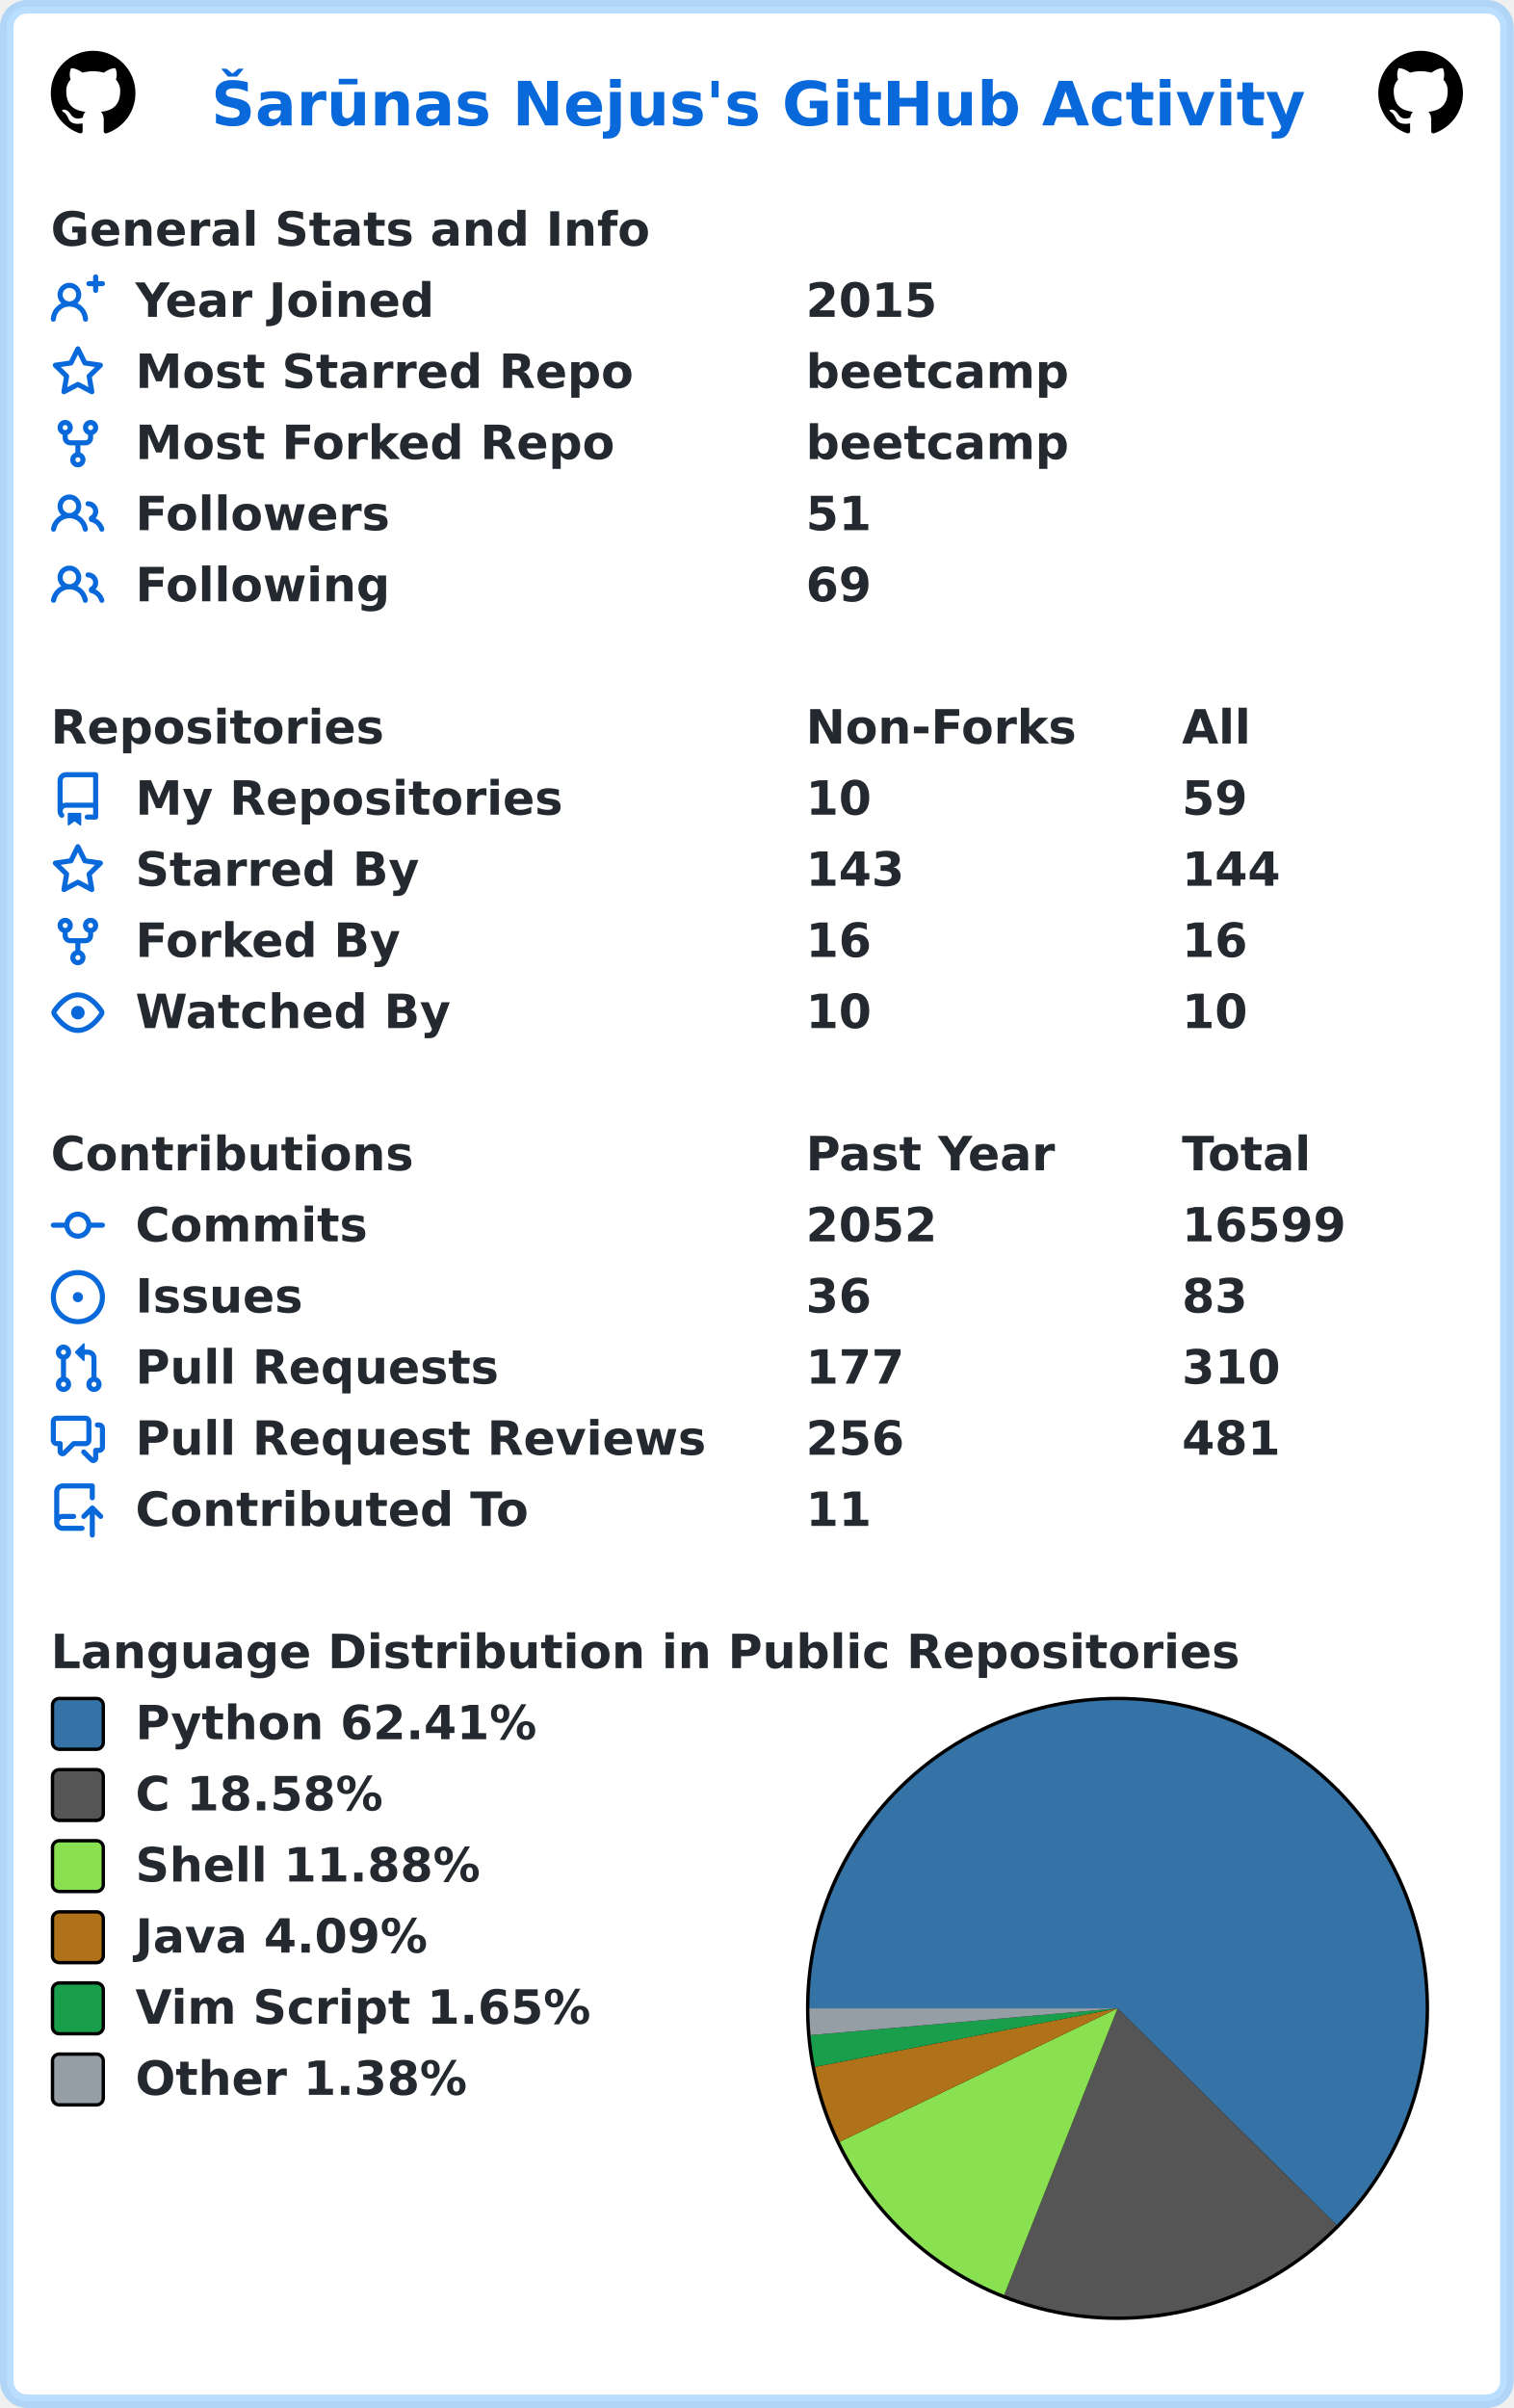
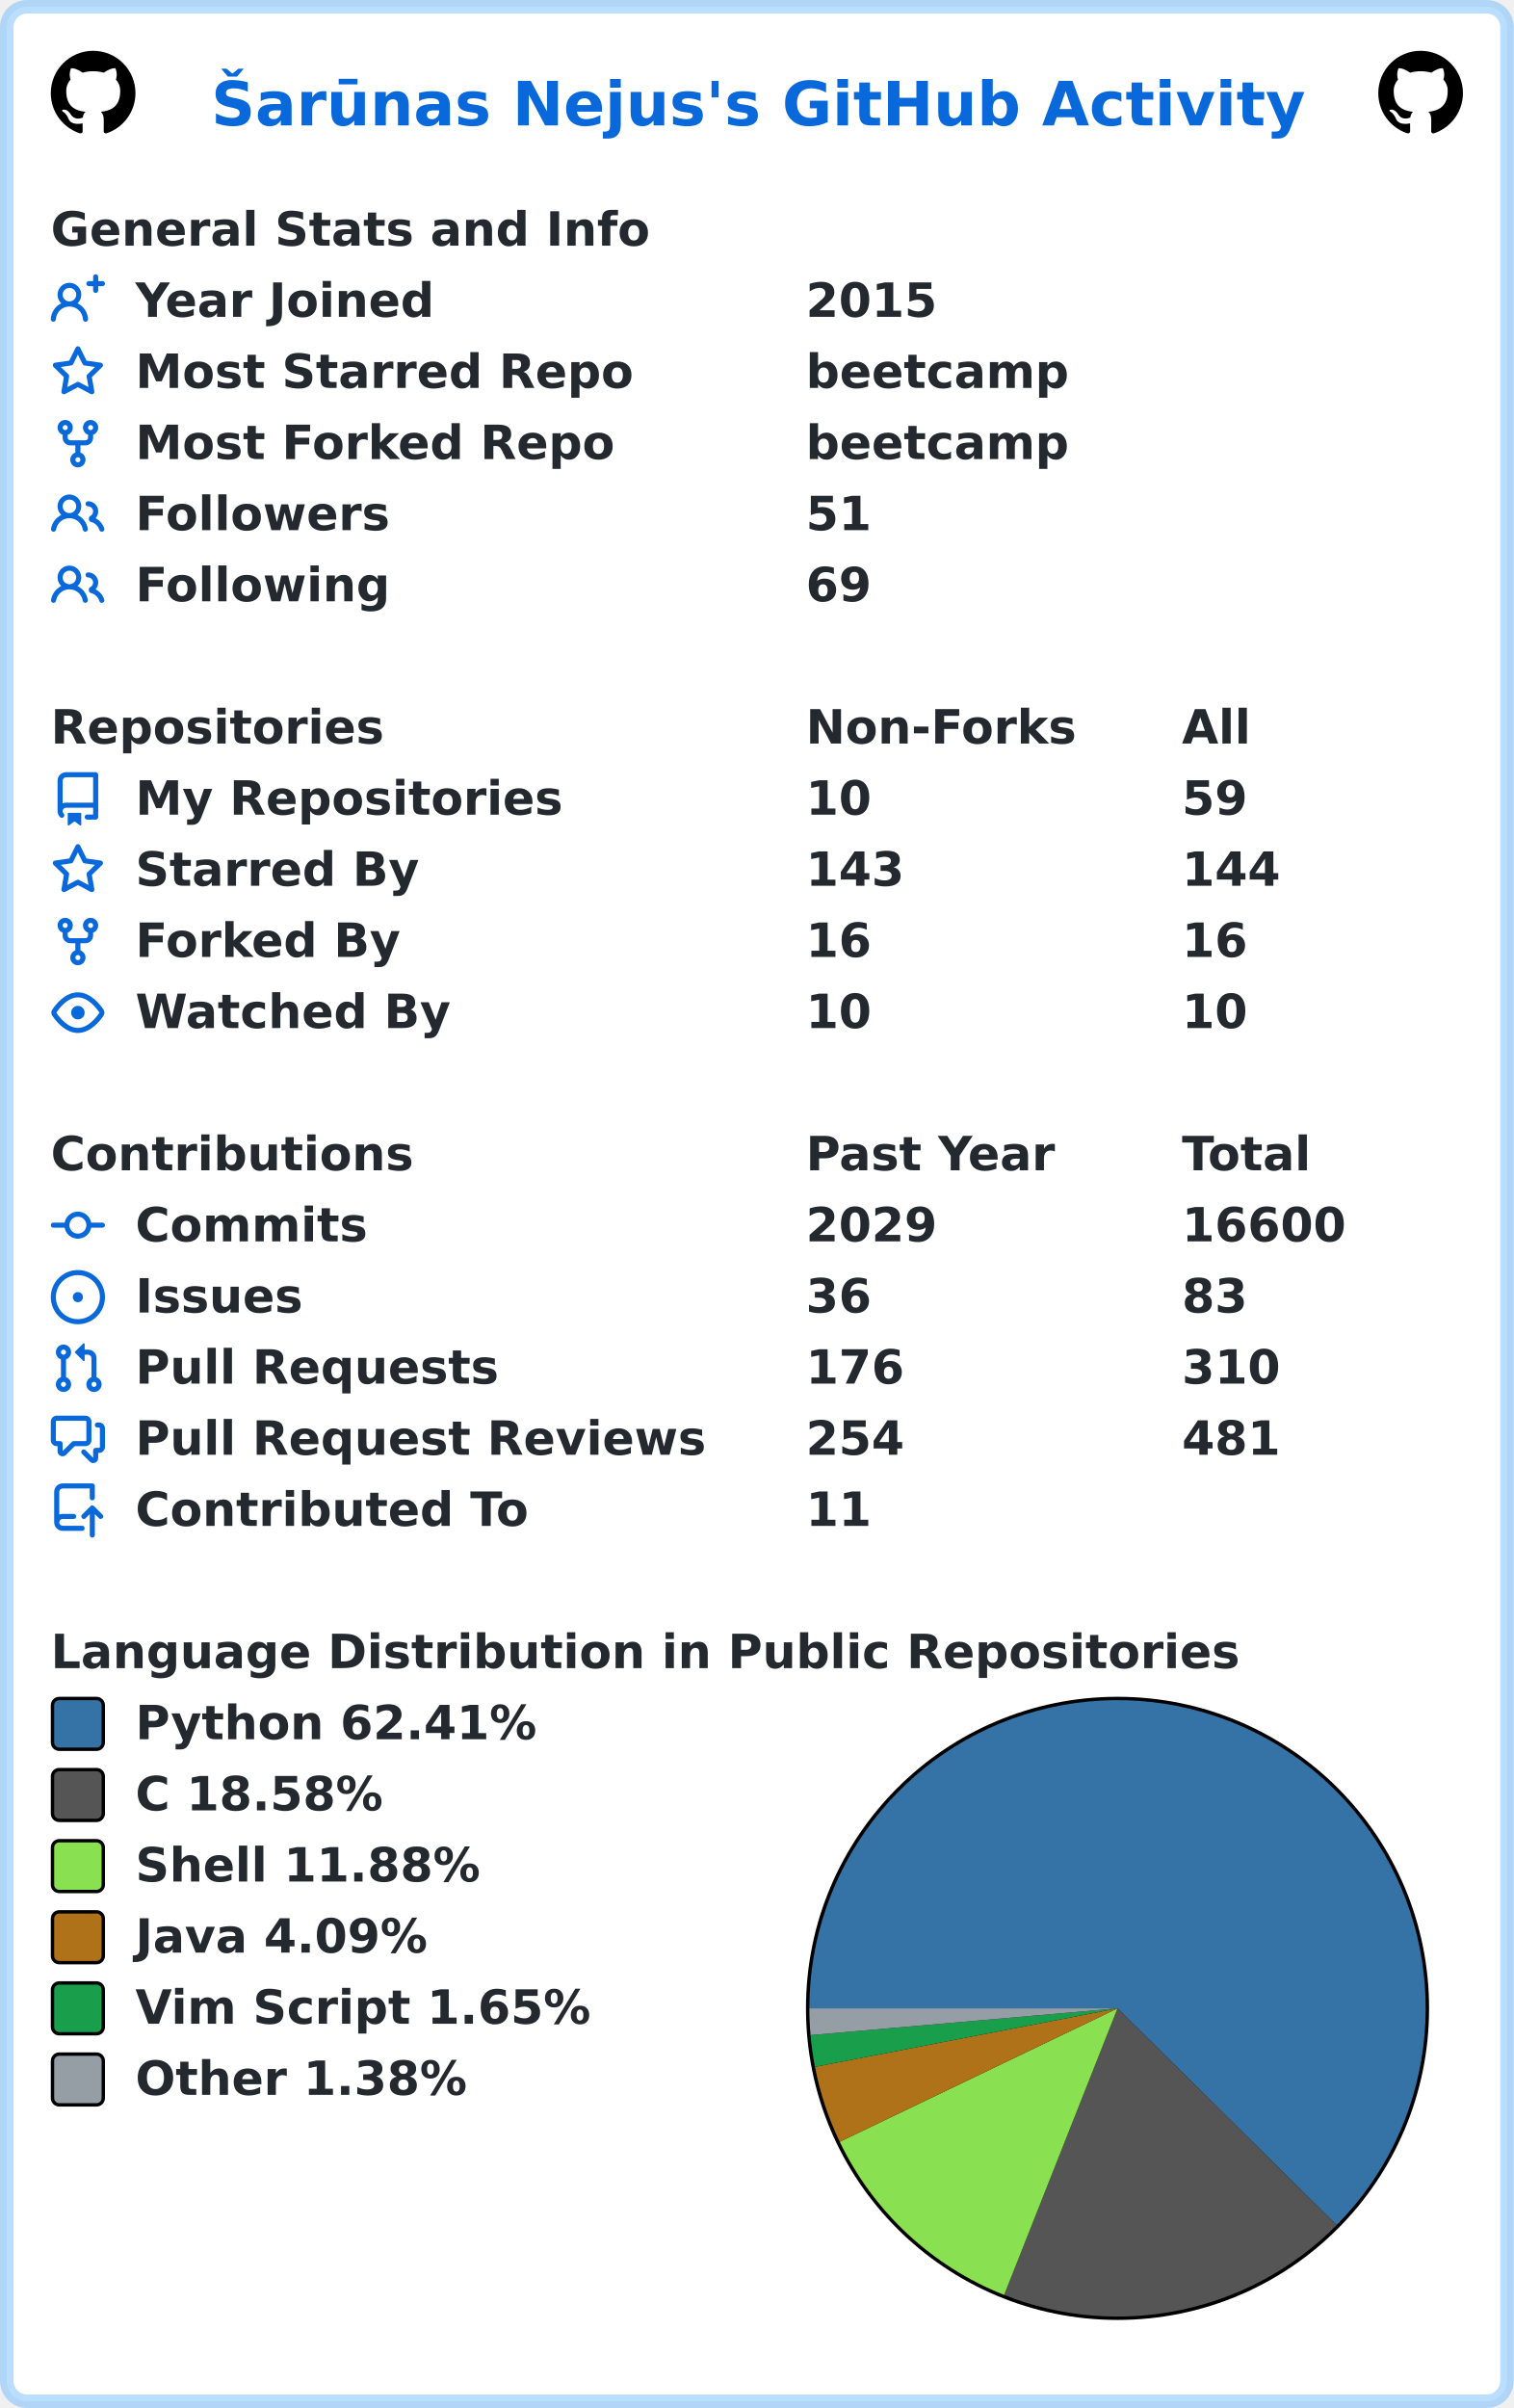
<svg xmlns="http://www.w3.org/2000/svg" width="447" height="711" viewBox="0 0 447 711" lang="en" xml:lang="en">
  <rect x="2" y="2" stroke-width="4" rx="6" width="443" height="707" stroke="rgba(84,174,255,0.4)" fill="#ffffff" />
  <g font-weight="600" font-size="110pt" font-family="Verdana,Geneva,DejaVu Sans,sans-serif" text-rendering="geometricPrecision">
    <text x="507" y="301" lengthAdjust="spacingAndGlyphs" textLength="2613" transform="scale(0.123)" fill="#0969da">Šarūnas Nejus's GitHub Activity</text>
    <svg x="15" y="15" width="25" height="25" viewBox="0 0 16 16">
      <path fill="#000000" fill-rule="evenodd" d="M8 0C3.58 0 0 3.58 0 8c0 3.54 2.29 6.53 5.47 7.59.4.07.55-.17.55-.38 0-.19-.01-.82-.01-1.49-2.01.37-2.53-.49-2.69-.94-.09-.23-.48-.94-.82-1.13-.28-.15-.68-.52-.01-.53.63-.01 1.08.58 1.23.82.72 1.21 1.87.87 2.33.66.07-.52.28-.87.51-1.07-1.78-.2-3.64-.89-3.64-3.95 0-.87.31-1.59.82-2.15-.08-.2-.36-1.02.08-2.12 0 0 .67-.21 2.2.82.64-.18 1.32-.27 2-.27.68 0 1.36.09 2 .27 1.53-1.04 2.2-.82 2.2-.82.44 1.1.16 1.92.08 2.12.51.56.82 1.27.82 2.15 0 3.07-1.87 3.75-3.65 3.95.29.25.54.73.54 1.48 0 1.07-.01 1.93-.01 2.2 0 .21.15.46.55.38A8.013 8.013 0 0016 8c0-4.42-3.58-8-8-8z" />
    </svg>
    <svg x="407" y="15" width="25" height="25" viewBox="0 0 16 16">
      <path fill="#000000" fill-rule="evenodd" d="M8 0C3.58 0 0 3.58 0 8c0 3.54 2.29 6.53 5.47 7.59.4.07.55-.17.55-.38 0-.19-.01-.82-.01-1.49-2.01.37-2.53-.49-2.69-.94-.09-.23-.48-.94-.82-1.13-.28-.15-.68-.52-.01-.53.63-.01 1.08.58 1.23.82.72 1.21 1.87.87 2.33.66.07-.52.28-.87.51-1.07-1.78-.2-3.64-.89-3.64-3.95 0-.87.31-1.59.82-2.15-.08-.2-.36-1.02.08-2.12 0 0 .67-.21 2.2.82.64-.18 1.32-.27 2-.27.68 0 1.36.09 2 .27 1.53-1.04 2.2-.82 2.2-.82.44 1.1.16 1.92.08 2.12.51.56.82 1.27.82 2.15 0 3.07-1.87 3.75-3.65 3.95.29.25.54.73.54 1.48 0 1.07-.01 1.93-.01 2.2 0 .21.15.46.55.38A8.013 8.013 0 0016 8c0-4.42-3.58-8-8-8z" />
    </svg>
    <g transform="translate(0, 60)" fill="#24292f">
      <g transform="translate(15, 0)">
        <g transform="scale(0.095)">
          <text x="0" y="132" textLength="1851" lengthAdjust="spacingAndGlyphs">General Stats and Info</text>
        </g>
      </g>
      <g transform="translate(15, 21)">
        <path fill="#0969da" fill-rule="evenodd" d="M13.25 0a.75.75 0 01.75.75V2h1.25a.75.75 0 010 1.5H14v1.25a.75.75 0 01-1.5 0V3.5h-1.25a.75.75 0 010-1.5h1.25V.75a.75.75 0 01.75-.75zM5.5 4a2 2 0 100 4 2 2 0 000-4zm2.4 4.548a3.5 3.5 0 10-4.799 0 5.527 5.527 0 00-3.1 4.66.75.75 0 101.498.085A4.01 4.01 0 015.5 9.5a4.01 4.01 0 014.001 3.793.75.75 0 101.498-.086 5.527 5.527 0 00-3.1-4.659z" />
        <g transform="scale(0.095)">
          <text lengthAdjust="spacingAndGlyphs" textLength="932" x="263" y="132">Year Joined</text>
          <text lengthAdjust="spacingAndGlyphs" textLength="420" x="2347" y="132">2015</text>
        </g>
      </g>
      <g transform="translate(15, 42)">
        <path fill="#0969da" fill-rule="evenodd" d="M8 .25a.75.75 0 01.673.418l1.882 3.815 4.21.612a.75.75 0 01.416 1.279l-3.046 2.97.719 4.192a.75.75 0 01-1.088.791L8 12.347l-3.766 1.98a.75.75 0 01-1.088-.79l.72-4.194L.818 6.374a.75.75 0 01.416-1.28l4.21-.611L7.327.668A.75.75 0 018 .25zm0 2.445L6.615 5.5a.75.75 0 01-.564.41l-3.097.45 2.24 2.184a.75.75 0 01.216.664l-.528 3.084 2.769-1.456a.75.75 0 01.698 0l2.77 1.456-.53-3.084a.75.75 0 01.216-.664l2.24-2.183-3.096-.45a.75.75 0 01-.564-.41L8 2.694v.001z" />
        <g transform="scale(0.095)">
          <text lengthAdjust="spacingAndGlyphs" textLength="1532" x="263" y="132">Most Starred Repo</text>
          <text lengthAdjust="spacingAndGlyphs" textLength="830" x="2347" y="132">beetcamp</text>
        </g>
      </g>
      <g transform="translate(15, 63)">
        <path fill="#0969da" fill-rule="evenodd" d="M5 3.25a.75.75 0 11-1.5 0 .75.75 0 011.5 0zm0 2.122a2.25 2.25 0 10-1.5 0v.878A2.25 2.25 0 005.75 8.5h1.5v2.128a2.251 2.251 0 101.5 0V8.5h1.5a2.25 2.25 0 002.25-2.25v-.878a2.25 2.25 0 10-1.5 0v.878a.75.75 0 01-.75.75h-4.5A.75.75 0 015 6.25v-.878zm3.75 7.378a.75.75 0 11-1.5 0 .75.75 0 011.5 0zm3-8.75a.75.75 0 100-1.5.75.75 0 000 1.5z" />
        <g transform="scale(0.095)">
          <text lengthAdjust="spacingAndGlyphs" textLength="1485" x="263" y="132">Most Forked Repo</text>
          <text lengthAdjust="spacingAndGlyphs" textLength="830" x="2347" y="132">beetcamp</text>
        </g>
      </g>
      <g transform="translate(15, 84)">
        <path fill="#0969da" fill-rule="evenodd" d="M5.5 3.5a2 2 0 100 4 2 2 0 000-4zM2 5.5a3.5 3.5 0 115.898 2.549 5.507 5.507 0 013.034 4.084.75.75 0 11-1.482.235 4.001 4.001 0 00-7.9 0 .75.75 0 01-1.482-.236A5.507 5.507 0 013.102 8.05 3.49 3.49 0 012 5.5zM11 4a.75.75 0 100 1.5 1.5 1.5 0 01.666 2.844.75.75 0 00-.416.672v.352a.75.75 0 00.574.73c1.2.289 2.162 1.2 2.522 2.372a.75.75 0 101.434-.44 5.01 5.01 0 00-2.56-3.012A3 3 0 0011 4z" />
        <g transform="scale(0.095)">
          <text lengthAdjust="spacingAndGlyphs" textLength="778" x="263" y="132">Followers</text>
          <text lengthAdjust="spacingAndGlyphs" textLength="210" x="2347" y="132">51</text>
        </g>
      </g>
      <g transform="translate(15, 105)">
        <path fill="#0969da" fill-rule="evenodd" d="M5.5 3.5a2 2 0 100 4 2 2 0 000-4zM2 5.5a3.5 3.5 0 115.898 2.549 5.507 5.507 0 013.034 4.084.75.75 0 11-1.482.235 4.001 4.001 0 00-7.9 0 .75.75 0 01-1.482-.236A5.507 5.507 0 013.102 8.05 3.49 3.49 0 012 5.5zM11 4a.75.75 0 100 1.5 1.5 1.5 0 01.666 2.844.75.75 0 00-.416.672v.352a.75.75 0 00.574.73c1.2.289 2.162 1.2 2.522 2.372a.75.75 0 101.434-.44 5.01 5.01 0 00-2.56-3.012A3 3 0 0011 4z" />
        <g transform="scale(0.095)">
          <text lengthAdjust="spacingAndGlyphs" textLength="780" x="263" y="132">Following</text>
          <text lengthAdjust="spacingAndGlyphs" textLength="210" x="2347" y="132">69</text>
        </g>
      </g>
    </g>
    <g transform="translate(0, 207)" fill="#24292f">
      <g transform="translate(15, 0)">
        <g transform="scale(0.095)">
          <text x="0" y="132" textLength="1020" lengthAdjust="spacingAndGlyphs">Repositories</text>
          <text x="2347" y="132" textLength="832" lengthAdjust="spacingAndGlyphs">Non-Forks</text>
          <text x="3516" y="132" textLength="206" lengthAdjust="spacingAndGlyphs">All</text>
        </g>
      </g>
      <g transform="translate(15, 21)">
        <path fill="#0969da" fill-rule="evenodd" d="M2 2.5A2.5 2.5 0 014.5 0h8.75a.75.75 0 01.75.75v12.5a.75.75 0 01-.75.75h-2.5a.75.75 0 110-1.5h1.75v-2h-8a1 1 0 00-.714 1.7.75.75 0 01-1.072 1.05A2.495 2.495 0 012 11.5v-9zm10.5-1V9h-8c-.356 0-.694.074-1 .208V2.5a1 1 0 011-1h8zM5 12.25v3.25a.25.25 0 00.4.2l1.45-1.087a.25.25 0 01.3 0L8.6 15.7a.25.25 0 00.4-.2v-3.25a.25.25 0 00-.25-.25h-3.5a.25.25 0 00-.25.25z" />
        <g transform="scale(0.095)">
          <text lengthAdjust="spacingAndGlyphs" textLength="1312" x="263" y="132">My Repositories</text>
          <text lengthAdjust="spacingAndGlyphs" textLength="210" x="2347" y="132">10</text>
          <text lengthAdjust="spacingAndGlyphs" textLength="210" x="3516" y="132">59</text>
        </g>
      </g>
      <g transform="translate(15, 42)">
        <path fill="#0969da" fill-rule="evenodd" d="M8 .25a.75.75 0 01.673.418l1.882 3.815 4.21.612a.75.75 0 01.416 1.279l-3.046 2.97.719 4.192a.75.75 0 01-1.088.791L8 12.347l-3.766 1.98a.75.75 0 01-1.088-.79l.72-4.194L.818 6.374a.75.75 0 01.416-1.28l4.21-.611L7.327.668A.75.75 0 018 .25zm0 2.445L6.615 5.5a.75.75 0 01-.564.41l-3.097.45 2.24 2.184a.75.75 0 01.216.664l-.528 3.084 2.769-1.456a.75.75 0 01.698 0l2.77 1.456-.53-3.084a.75.75 0 01.216-.664l2.24-2.183-3.096-.45a.75.75 0 01-.564-.41L8 2.694v.001z" />
        <g transform="scale(0.095)">
          <text lengthAdjust="spacingAndGlyphs" textLength="874" x="263" y="132">Starred By</text>
          <text lengthAdjust="spacingAndGlyphs" textLength="315" x="2347" y="132">143</text>
          <text lengthAdjust="spacingAndGlyphs" textLength="315" x="3516" y="132">144</text>
        </g>
      </g>
      <g transform="translate(15, 63)">
        <path fill="#0969da" fill-rule="evenodd" d="M5 3.25a.75.75 0 11-1.5 0 .75.75 0 011.5 0zm0 2.122a2.25 2.25 0 10-1.5 0v.878A2.25 2.25 0 005.75 8.5h1.5v2.128a2.251 2.251 0 101.5 0V8.5h1.5a2.25 2.25 0 002.25-2.25v-.878a2.25 2.25 0 10-1.5 0v.878a.75.75 0 01-.75.75h-4.5A.75.75 0 015 6.25v-.878zm3.75 7.378a.75.75 0 11-1.5 0 .75.75 0 011.5 0zm3-8.75a.75.75 0 100-1.5.75.75 0 000 1.5z" />
        <g transform="scale(0.095)">
          <text lengthAdjust="spacingAndGlyphs" textLength="828" x="263" y="132">Forked By</text>
          <text lengthAdjust="spacingAndGlyphs" textLength="210" x="2347" y="132">16</text>
          <text lengthAdjust="spacingAndGlyphs" textLength="210" x="3516" y="132">16</text>
        </g>
      </g>
      <g transform="translate(15, 84)">
        <path fill="#0969da" fill-rule="evenodd" d="M1.679 7.932c.412-.621 1.242-1.75 2.366-2.717C5.175 4.242 6.527 3.5 8 3.5c1.473 0 2.824.742 3.955 1.715 1.124.967 1.954 2.096 2.366 2.717a.119.119 0 010 .136c-.412.621-1.242 1.75-2.366 2.717C10.825 11.758 9.473 12.5 8 12.5c-1.473 0-2.824-.742-3.955-1.715C2.92 9.818 2.09 8.69 1.679 8.068a.119.119 0 010-.136zM8 2c-1.981 0-3.67.992-4.933 2.078C1.797 5.169.88 6.423.43 7.1a1.619 1.619 0 000 1.798c.45.678 1.367 1.932 2.637 3.024C4.329 13.008 6.019 14 8 14c1.981 0 3.67-.992 4.933-2.078 1.27-1.091 2.187-2.345 2.637-3.023a1.619 1.619 0 000-1.798c-.45-.678-1.367-1.932-2.637-3.023C11.671 2.992 9.981 2 8 2zm0 8a2 2 0 100-4 2 2 0 000 4z" />
        <g transform="scale(0.095)">
          <text lengthAdjust="spacingAndGlyphs" textLength="993" x="263" y="132">Watched By</text>
          <text lengthAdjust="spacingAndGlyphs" textLength="210" x="2347" y="132">10</text>
          <text lengthAdjust="spacingAndGlyphs" textLength="210" x="3516" y="132">10</text>
        </g>
      </g>
    </g>
    <g transform="translate(0, 333)" fill="#24292f">
      <g transform="translate(15, 0)">
        <g transform="scale(0.095)">
          <text x="0" y="132" textLength="1112" lengthAdjust="spacingAndGlyphs">Contributions</text>
          <text x="2347" y="132" textLength="774" lengthAdjust="spacingAndGlyphs">Past Year</text>
          <text x="3516" y="132" textLength="414" lengthAdjust="spacingAndGlyphs">Total</text>
        </g>
      </g>
      <g transform="translate(15, 21)">
        <path fill="#0969da" fill-rule="evenodd" d="M10.5 7.75a2.5 2.5 0 11-5 0 2.5 2.5 0 015 0zm1.43.75a4.002 4.002 0 01-7.86 0H.75a.75.75 0 110-1.5h3.32a4.001 4.001 0 017.86 0h3.32a.75.75 0 110 1.5h-3.32z" />
        <g transform="scale(0.095)">
          <text lengthAdjust="spacingAndGlyphs" textLength="734" x="263" y="132">Commits</text>
-           <text lengthAdjust="spacingAndGlyphs" textLength="420" x="2347" y="132">2052</text>
-           <text lengthAdjust="spacingAndGlyphs" textLength="525" x="3516" y="132">16599</text>
+           <text lengthAdjust="spacingAndGlyphs" textLength="420" x="2347" y="132">2029</text>
+           <text lengthAdjust="spacingAndGlyphs" textLength="525" x="3516" y="132">16600</text>
        </g>
      </g>
      <g transform="translate(15, 42)">
        <path fill="#0969da" d="M8 9.5a1.5 1.5 0 100-3 1.5 1.5 0 000 3z" />
        <path fill="#0969da" fill-rule="evenodd" d="M8 0a8 8 0 100 16A8 8 0 008 0zM1.5 8a6.5 6.5 0 1113 0 6.5 6.5 0 01-13 0z" />
        <g transform="scale(0.095)">
          <text lengthAdjust="spacingAndGlyphs" textLength="512" x="263" y="132">Issues</text>
          <text lengthAdjust="spacingAndGlyphs" textLength="210" x="2347" y="132">36</text>
          <text lengthAdjust="spacingAndGlyphs" textLength="210" x="3516" y="132">83</text>
        </g>
      </g>
      <g transform="translate(15, 63)">
        <path fill="#0969da" fill-rule="evenodd" d="M7.177 3.073L9.573.677A.25.25 0 0110 .854v4.792a.25.25 0 01-.427.177L7.177 3.427a.25.25 0 010-.354zM3.75 2.5a.75.75 0 100 1.5.75.75 0 000-1.5zm-2.25.75a2.25 2.25 0 113 2.122v5.256a2.251 2.251 0 11-1.5 0V5.372A2.25 2.25 0 011.5 3.25zM11 2.5h-1V4h1a1 1 0 011 1v5.628a2.251 2.251 0 101.5 0V5A2.5 2.5 0 0011 2.5zm1 10.25a.75.75 0 111.5 0 .75.75 0 01-1.5 0zM3.75 12a.75.75 0 100 1.5.75.75 0 000-1.5z" />
        <g transform="scale(0.095)">
          <text lengthAdjust="spacingAndGlyphs" textLength="1113" x="263" y="132">Pull Requests</text>
-           <text lengthAdjust="spacingAndGlyphs" textLength="315" x="2347" y="132">177</text>
+           <text lengthAdjust="spacingAndGlyphs" textLength="315" x="2347" y="132">176</text>
          <text lengthAdjust="spacingAndGlyphs" textLength="315" x="3516" y="132">310</text>
        </g>
      </g>
      <g transform="translate(15, 84)">
        <path fill="#0969da" fill-rule="evenodd" d="M1.5 2.75a.25.25 0 01.25-.25h8.5a.25.25 0 01.25.25v5.5a.25.25 0 01-.25.25h-3.5a.75.75 0 00-.53.22L3.5 11.44V9.25a.75.75 0 00-.75-.75h-1a.25.25 0 01-.25-.25v-5.5zM1.75 1A1.75 1.75 0 000 2.75v5.5C0 9.216.784 10 1.75 10H2v1.543a1.457 1.457 0 002.487 1.03L7.061 10h3.189A1.75 1.75 0 0012 8.25v-5.5A1.75 1.75 0 0010.25 1h-8.5zM14.5 4.75a.25.25 0 00-.25-.25h-.5a.75.75 0 110-1.5h.5c.966 0 1.75.784 1.75 1.75v5.5A1.75 1.75 0 0114.25 12H14v1.543a1.457 1.457 0 01-2.487 1.03L9.22 12.28a.75.75 0 111.06-1.06l2.22 2.22v-2.19a.75.75 0 01.75-.75h1a.25.25 0 00.25-.25v-5.5z" />
        <g transform="scale(0.095)">
          <text lengthAdjust="spacingAndGlyphs" textLength="1762" x="263" y="132">Pull Request Reviews</text>
-           <text lengthAdjust="spacingAndGlyphs" textLength="315" x="2347" y="132">256</text>
+           <text lengthAdjust="spacingAndGlyphs" textLength="315" x="2347" y="132">254</text>
          <text lengthAdjust="spacingAndGlyphs" textLength="315" x="3516" y="132">481</text>
        </g>
      </g>
      <g transform="translate(15, 105)">
        <path fill="#0969da" fill-rule="evenodd" d="M1 2.5A2.5 2.5 0 013.5 0h8.75a.75.75 0 01.75.75v3.5a.75.75 0 01-1.5 0V1.5h-8a1 1 0 00-1 1v6.708A2.492 2.492 0 013.5 9h3.25a.75.75 0 010 1.5H3.5a1 1 0 100 2h5.75a.75.75 0 010 1.5H3.5A2.5 2.5 0 011 11.5v-9zm13.23 7.79a.75.75 0 001.06-1.06l-2.505-2.505a.75.75 0 00-1.06 0L9.22 9.229a.75.75 0 001.06 1.061l1.225-1.224v6.184a.75.75 0 001.5 0V9.066l1.224 1.224z" />
        <g transform="scale(0.095)">
          <text lengthAdjust="spacingAndGlyphs" textLength="1234" x="263" y="132">Contributed To</text>
          <text lengthAdjust="spacingAndGlyphs" textLength="210" x="2347" y="132">11</text>
        </g>
      </g>
    </g>
    <g transform="translate(0, 480)" fill="#24292f">
      <g transform="translate(15, 0)">
        <g transform="scale(0.095)">
          <text x="0" y="132" textLength="3652" lengthAdjust="spacingAndGlyphs">Language Distribution in Public Repositories</text>
        </g>
      </g>
      <g transform="translate(238, 21)">
        <circle cx="92" cy="92" r="92" fill="#000000" />
      </g>
      <g transform="translate(239, 22)">
        <path fill-rule="evenodd" fill="#3572A5" d="M 0.0,91 A 91 91 0 1 1 155.697 154.994 L 91,91 Z" />
        <path fill-rule="evenodd" fill="#555555" d="M 155.697,154.994 A 91 91 0 0 1 57.521 175.618 L 91,91 Z" />
        <path fill-rule="evenodd" fill="#89e051" d="M 57.521,175.618 A 91 91 0 0 1 8.968 130.393 L 91,91 Z" />
        <path fill-rule="evenodd" fill="#b07219" d="M 8.968,130.393 A 91 91 0 0 1 1.652 108.263 L 91,91 Z" />
        <path fill-rule="evenodd" fill="#199f4b" d="M 1.652,108.263 A 91 91 0 0 1 0.344 98.904 L 91,91 Z" />
        <path fill-rule="evenodd" fill="#959da5" d="M 0.344,98.904 A 91 91 0 0 1 0.0 91 L 91,91 Z" />
      </g>
      <g transform="translate(15, 21)">
        <rect x="0.5" y="0.5" rx="2" width="15" height="15" fill="#3572A5" stroke-width="1" stroke="#000000" />
        <text transform="scale(0.095)" x="263" y="132" textLength="1254" lengthAdjust="spacingAndGlyphs">Python 62.41%</text>
      </g>
      <g transform="translate(15, 42)">
        <rect x="0.5" y="0.5" rx="2" width="15" height="15" fill="#555555" stroke-width="1" stroke="#000000" />
        <text transform="scale(0.095)" x="263" y="132" textLength="798" lengthAdjust="spacingAndGlyphs">C 18.58%</text>
      </g>
      <g transform="translate(15, 63)">
        <rect x="0.5" y="0.5" rx="2" width="15" height="15" fill="#89e051" stroke-width="1" stroke="#000000" />
        <text transform="scale(0.095)" x="263" y="132" textLength="1088" lengthAdjust="spacingAndGlyphs">Shell 11.88%</text>
      </g>
      <g transform="translate(15, 84)">
        <rect x="0.5" y="0.5" rx="2" width="15" height="15" fill="#b07219" stroke-width="1" stroke="#000000" />
        <text transform="scale(0.095)" x="263" y="132" textLength="933" lengthAdjust="spacingAndGlyphs">Java 4.09%</text>
      </g>
      <g transform="translate(15, 105)">
        <rect x="0.5" y="0.5" rx="2" width="15" height="15" fill="#199f4b" stroke-width="1" stroke="#000000" />
        <text transform="scale(0.095)" x="263" y="132" textLength="1428" lengthAdjust="spacingAndGlyphs">Vim Script 1.65%</text>
      </g>
      <g transform="translate(15, 126)">
        <rect x="0.5" y="0.5" rx="2" width="15" height="15" fill="#959da5" stroke-width="1" stroke="#000000" />
        <text transform="scale(0.095)" x="263" y="132" textLength="1047" lengthAdjust="spacingAndGlyphs">Other 1.38%</text>
      </g>
    </g>
  </g>
</svg>
